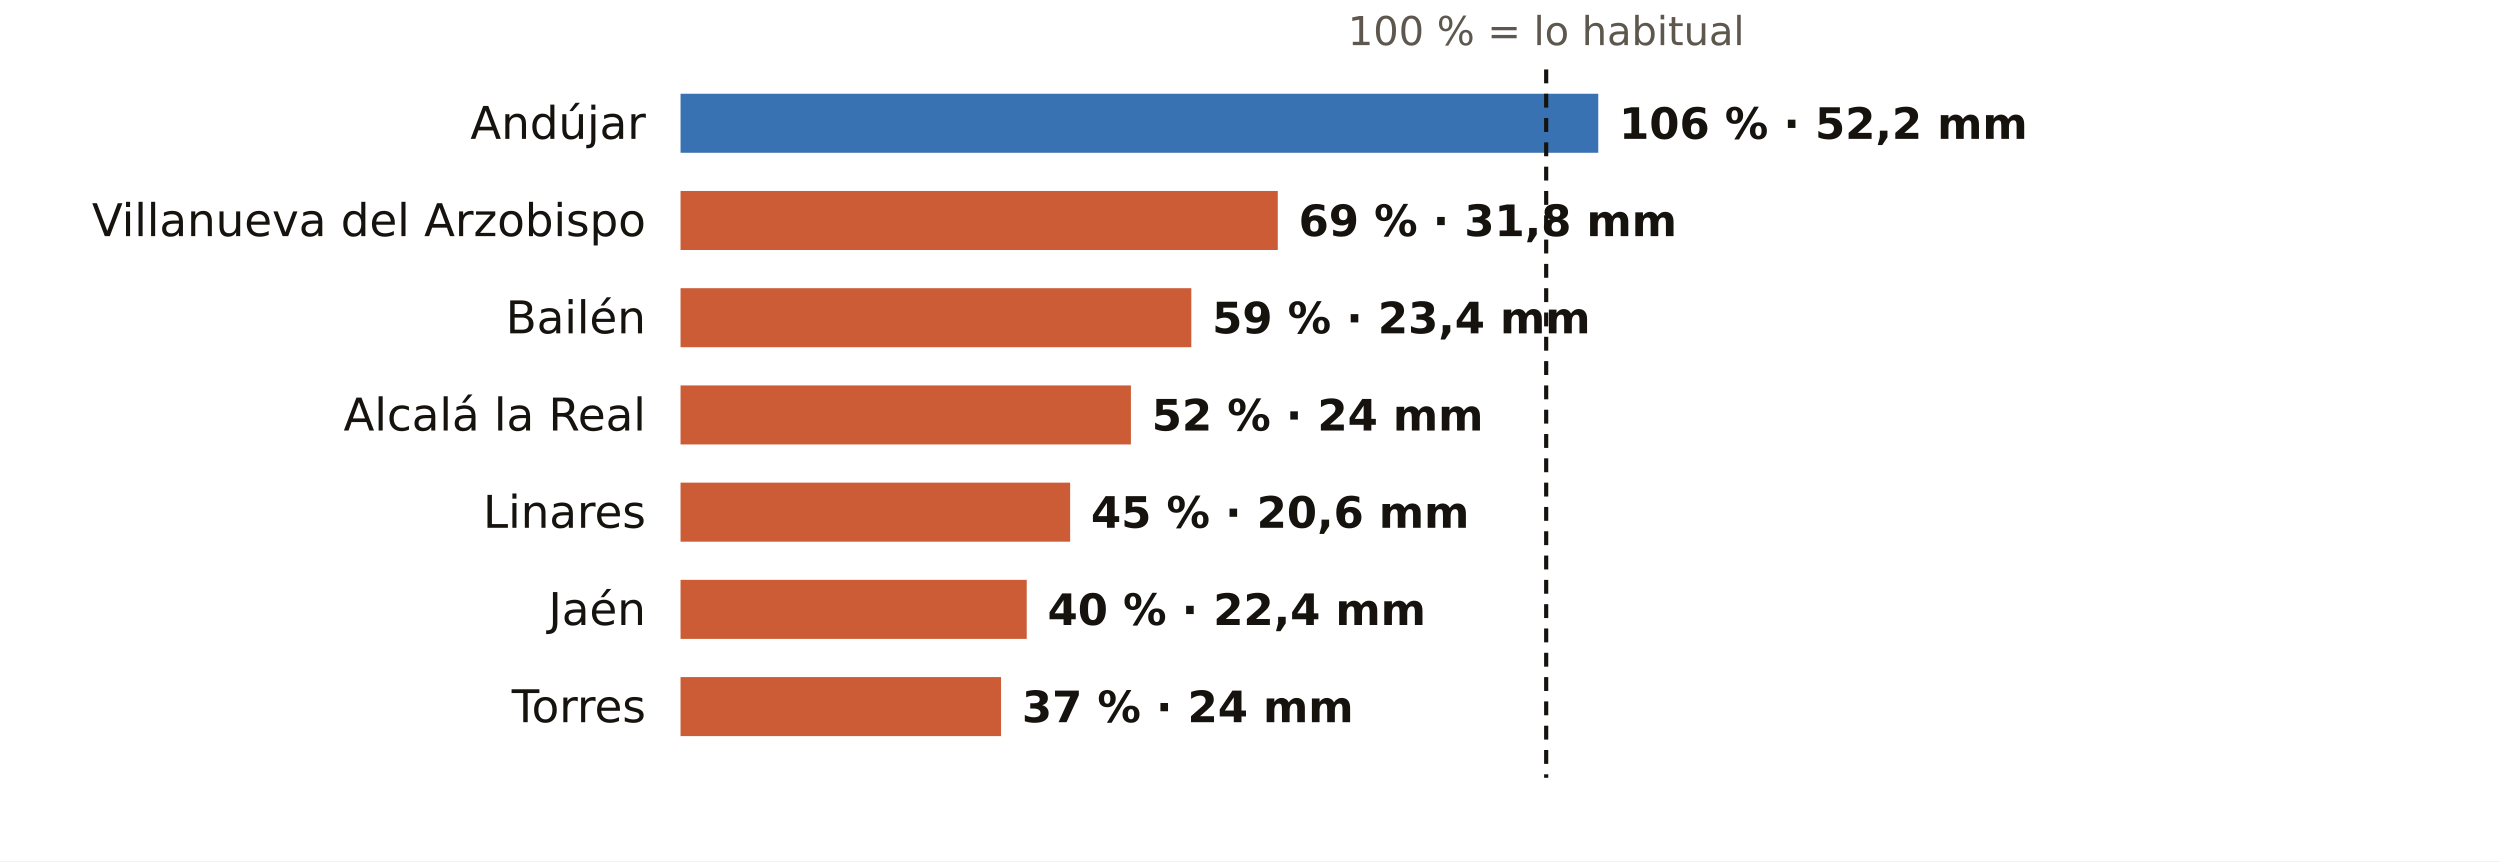
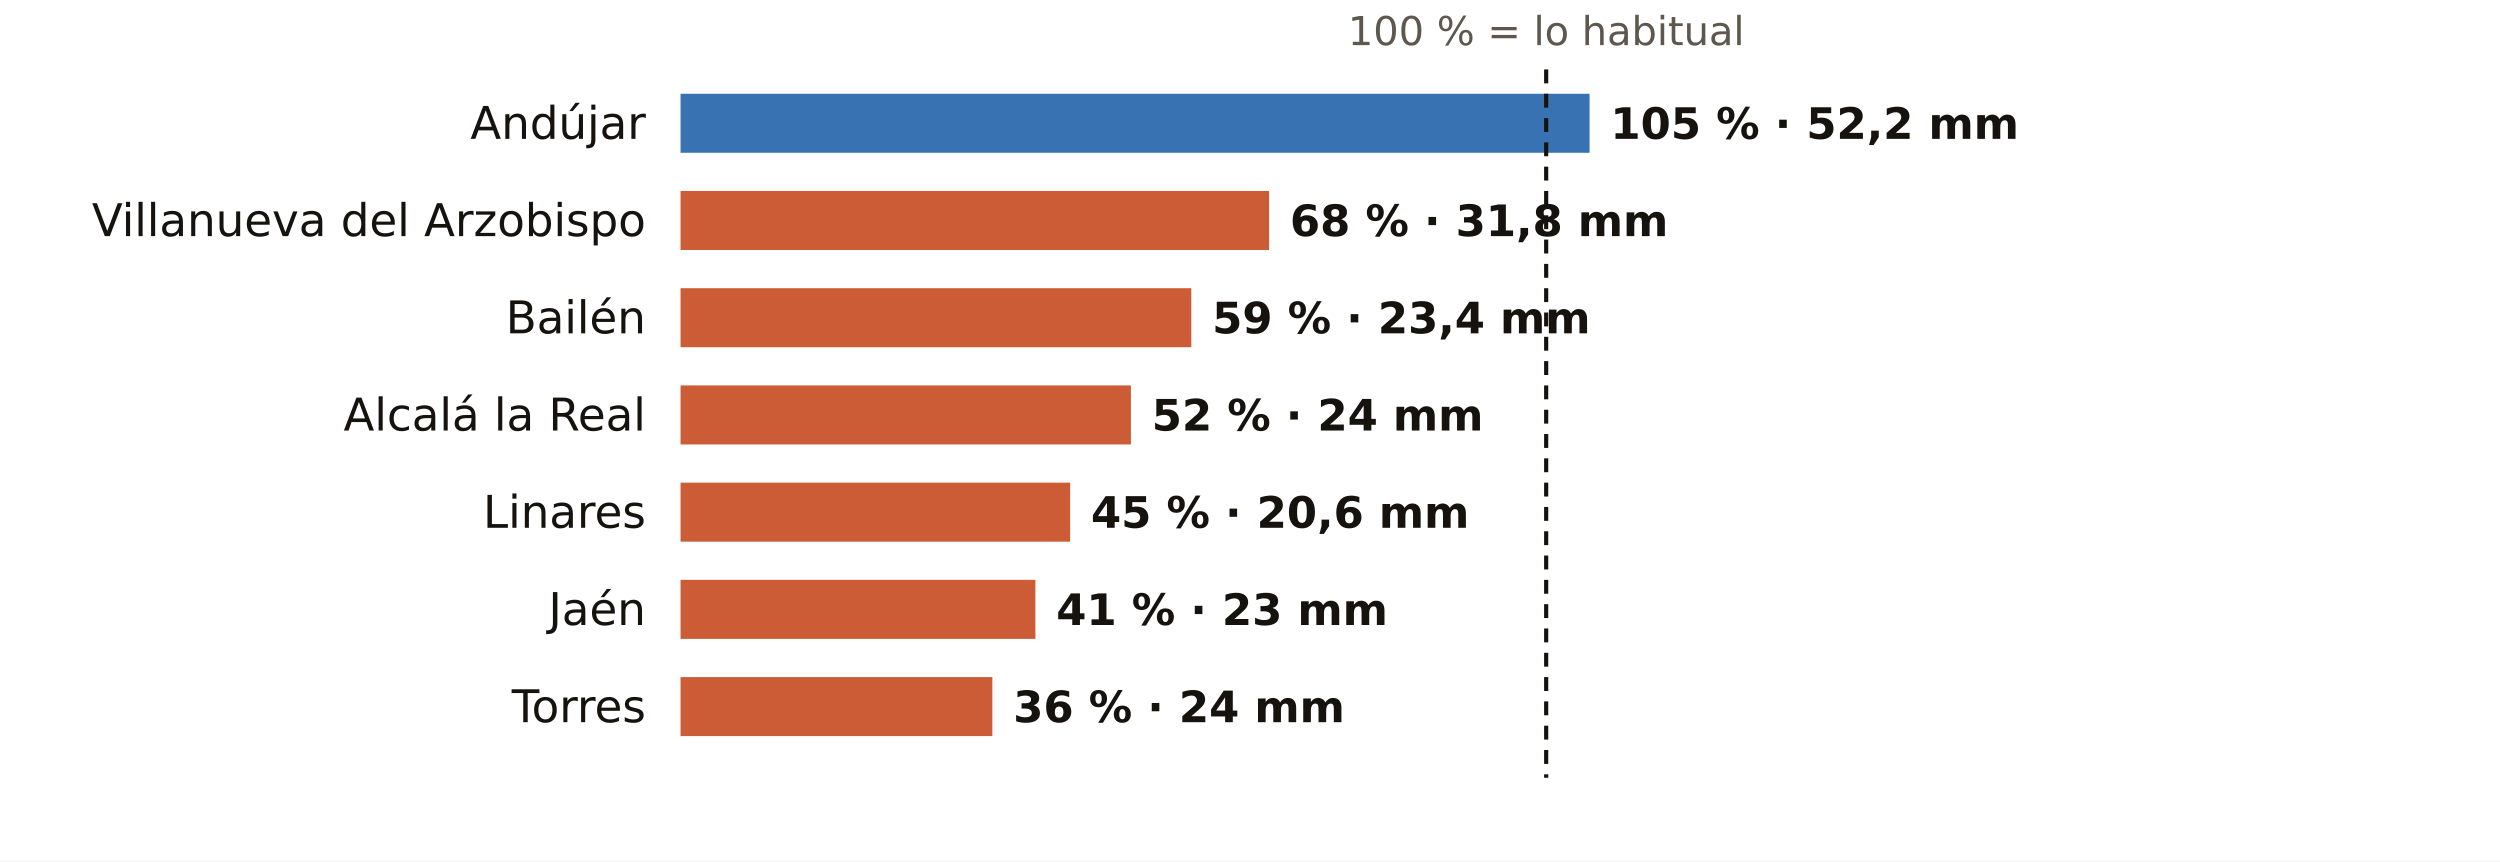
<svg xmlns="http://www.w3.org/2000/svg" viewBox="0 0 720 248" width="720" height="248" role="img" aria-label="El otoño en los pluviómetros de AEMET de Jaén: % de lo habitual">
  <rect width="720" height="248" fill="#FFFFFF" />
  <text x="445.3" y="13.0" font-size="11.5" fill="#5E574E" text-anchor="middle" font-weight="400" font-family="Public Sans, DejaVu Sans, Arial, sans-serif">100 % = lo habitual</text>
  <text x="186.0" y="40.0" font-size="13" fill="#16130F" text-anchor="end" font-weight="500" font-family="Public Sans, DejaVu Sans, Arial, sans-serif">Andújar</text>
-   <rect x="196" y="27" width="264.3" height="17" fill="#1F5FA8" opacity="0.88" />
-   <text x="466.3" y="40.0" font-size="12.5" fill="#16130F" text-anchor="start" font-weight="600" font-family="Public Sans, DejaVu Sans, Arial, sans-serif">106 % · 52,2 mm</text>
+   <rect x="196" y="27" width="261.8" height="17" fill="#1F5FA8" opacity="0.88" />
+   <text x="463.8" y="40.0" font-size="12.5" fill="#16130F" text-anchor="start" font-weight="600" font-family="Public Sans, DejaVu Sans, Arial, sans-serif">105 % · 52,2 mm</text>
  <text x="186.0" y="68.0" font-size="13" fill="#16130F" text-anchor="end" font-weight="500" font-family="Public Sans, DejaVu Sans, Arial, sans-serif">Villanueva del Arzobispo</text>
-   <rect x="196" y="55" width="172.0" height="17" fill="#C4461A" opacity="0.88" />
-   <text x="374.0" y="68.0" font-size="12.5" fill="#16130F" text-anchor="start" font-weight="600" font-family="Public Sans, DejaVu Sans, Arial, sans-serif">69 % · 31,8 mm</text>
+   <rect x="196" y="55" width="169.5" height="17" fill="#C4461A" opacity="0.88" />
+   <text x="371.5" y="68.0" font-size="12.5" fill="#16130F" text-anchor="start" font-weight="600" font-family="Public Sans, DejaVu Sans, Arial, sans-serif">68 % · 31,8 mm</text>
  <text x="186.0" y="96.0" font-size="13" fill="#16130F" text-anchor="end" font-weight="500" font-family="Public Sans, DejaVu Sans, Arial, sans-serif">Bailén</text>
  <rect x="196" y="83" width="147.1" height="17" fill="#C4461A" opacity="0.88" />
  <text x="349.1" y="96.0" font-size="12.5" fill="#16130F" text-anchor="start" font-weight="600" font-family="Public Sans, DejaVu Sans, Arial, sans-serif">59 % · 23,4 mm</text>
  <text x="186.0" y="124.0" font-size="13" fill="#16130F" text-anchor="end" font-weight="500" font-family="Public Sans, DejaVu Sans, Arial, sans-serif">Alcalá la Real</text>
  <rect x="196" y="111" width="129.7" height="17" fill="#C4461A" opacity="0.88" />
  <text x="331.7" y="124.0" font-size="12.5" fill="#16130F" text-anchor="start" font-weight="600" font-family="Public Sans, DejaVu Sans, Arial, sans-serif">52 % · 24 mm</text>
  <text x="186.0" y="152.0" font-size="13" fill="#16130F" text-anchor="end" font-weight="500" font-family="Public Sans, DejaVu Sans, Arial, sans-serif">Linares</text>
  <rect x="196" y="139" width="112.2" height="17" fill="#C4461A" opacity="0.88" />
  <text x="314.2" y="152.0" font-size="12.5" fill="#16130F" text-anchor="start" font-weight="600" font-family="Public Sans, DejaVu Sans, Arial, sans-serif">45 % · 20,6 mm</text>
  <text x="186.0" y="180.0" font-size="13" fill="#16130F" text-anchor="end" font-weight="500" font-family="Public Sans, DejaVu Sans, Arial, sans-serif">Jaén</text>
-   <rect x="196" y="167" width="99.7" height="17" fill="#C4461A" opacity="0.88" />
-   <text x="301.7" y="180.0" font-size="12.5" fill="#16130F" text-anchor="start" font-weight="600" font-family="Public Sans, DejaVu Sans, Arial, sans-serif">40 % · 22,4 mm</text>
+   <rect x="196" y="167" width="102.2" height="17" fill="#C4461A" opacity="0.88" />
+   <text x="304.2" y="180.0" font-size="12.5" fill="#16130F" text-anchor="start" font-weight="600" font-family="Public Sans, DejaVu Sans, Arial, sans-serif">41 % · 23 mm</text>
  <text x="186.0" y="208.0" font-size="13" fill="#16130F" text-anchor="end" font-weight="500" font-family="Public Sans, DejaVu Sans, Arial, sans-serif">Torres</text>
-   <rect x="196" y="195" width="92.3" height="17" fill="#C4461A" opacity="0.88" />
-   <text x="294.3" y="208.0" font-size="12.5" fill="#16130F" text-anchor="start" font-weight="600" font-family="Public Sans, DejaVu Sans, Arial, sans-serif">37 % · 24 mm</text>
+   <rect x="196" y="195" width="89.8" height="17" fill="#C4461A" opacity="0.88" />
+   <text x="291.8" y="208.0" font-size="12.5" fill="#16130F" text-anchor="start" font-weight="600" font-family="Public Sans, DejaVu Sans, Arial, sans-serif">36 % · 24 mm</text>
  <line x1="445.3" x2="445.3" y1="20" y2="224" stroke="#16130F" stroke-width="1.2" stroke-dasharray="4 3" />
</svg>
